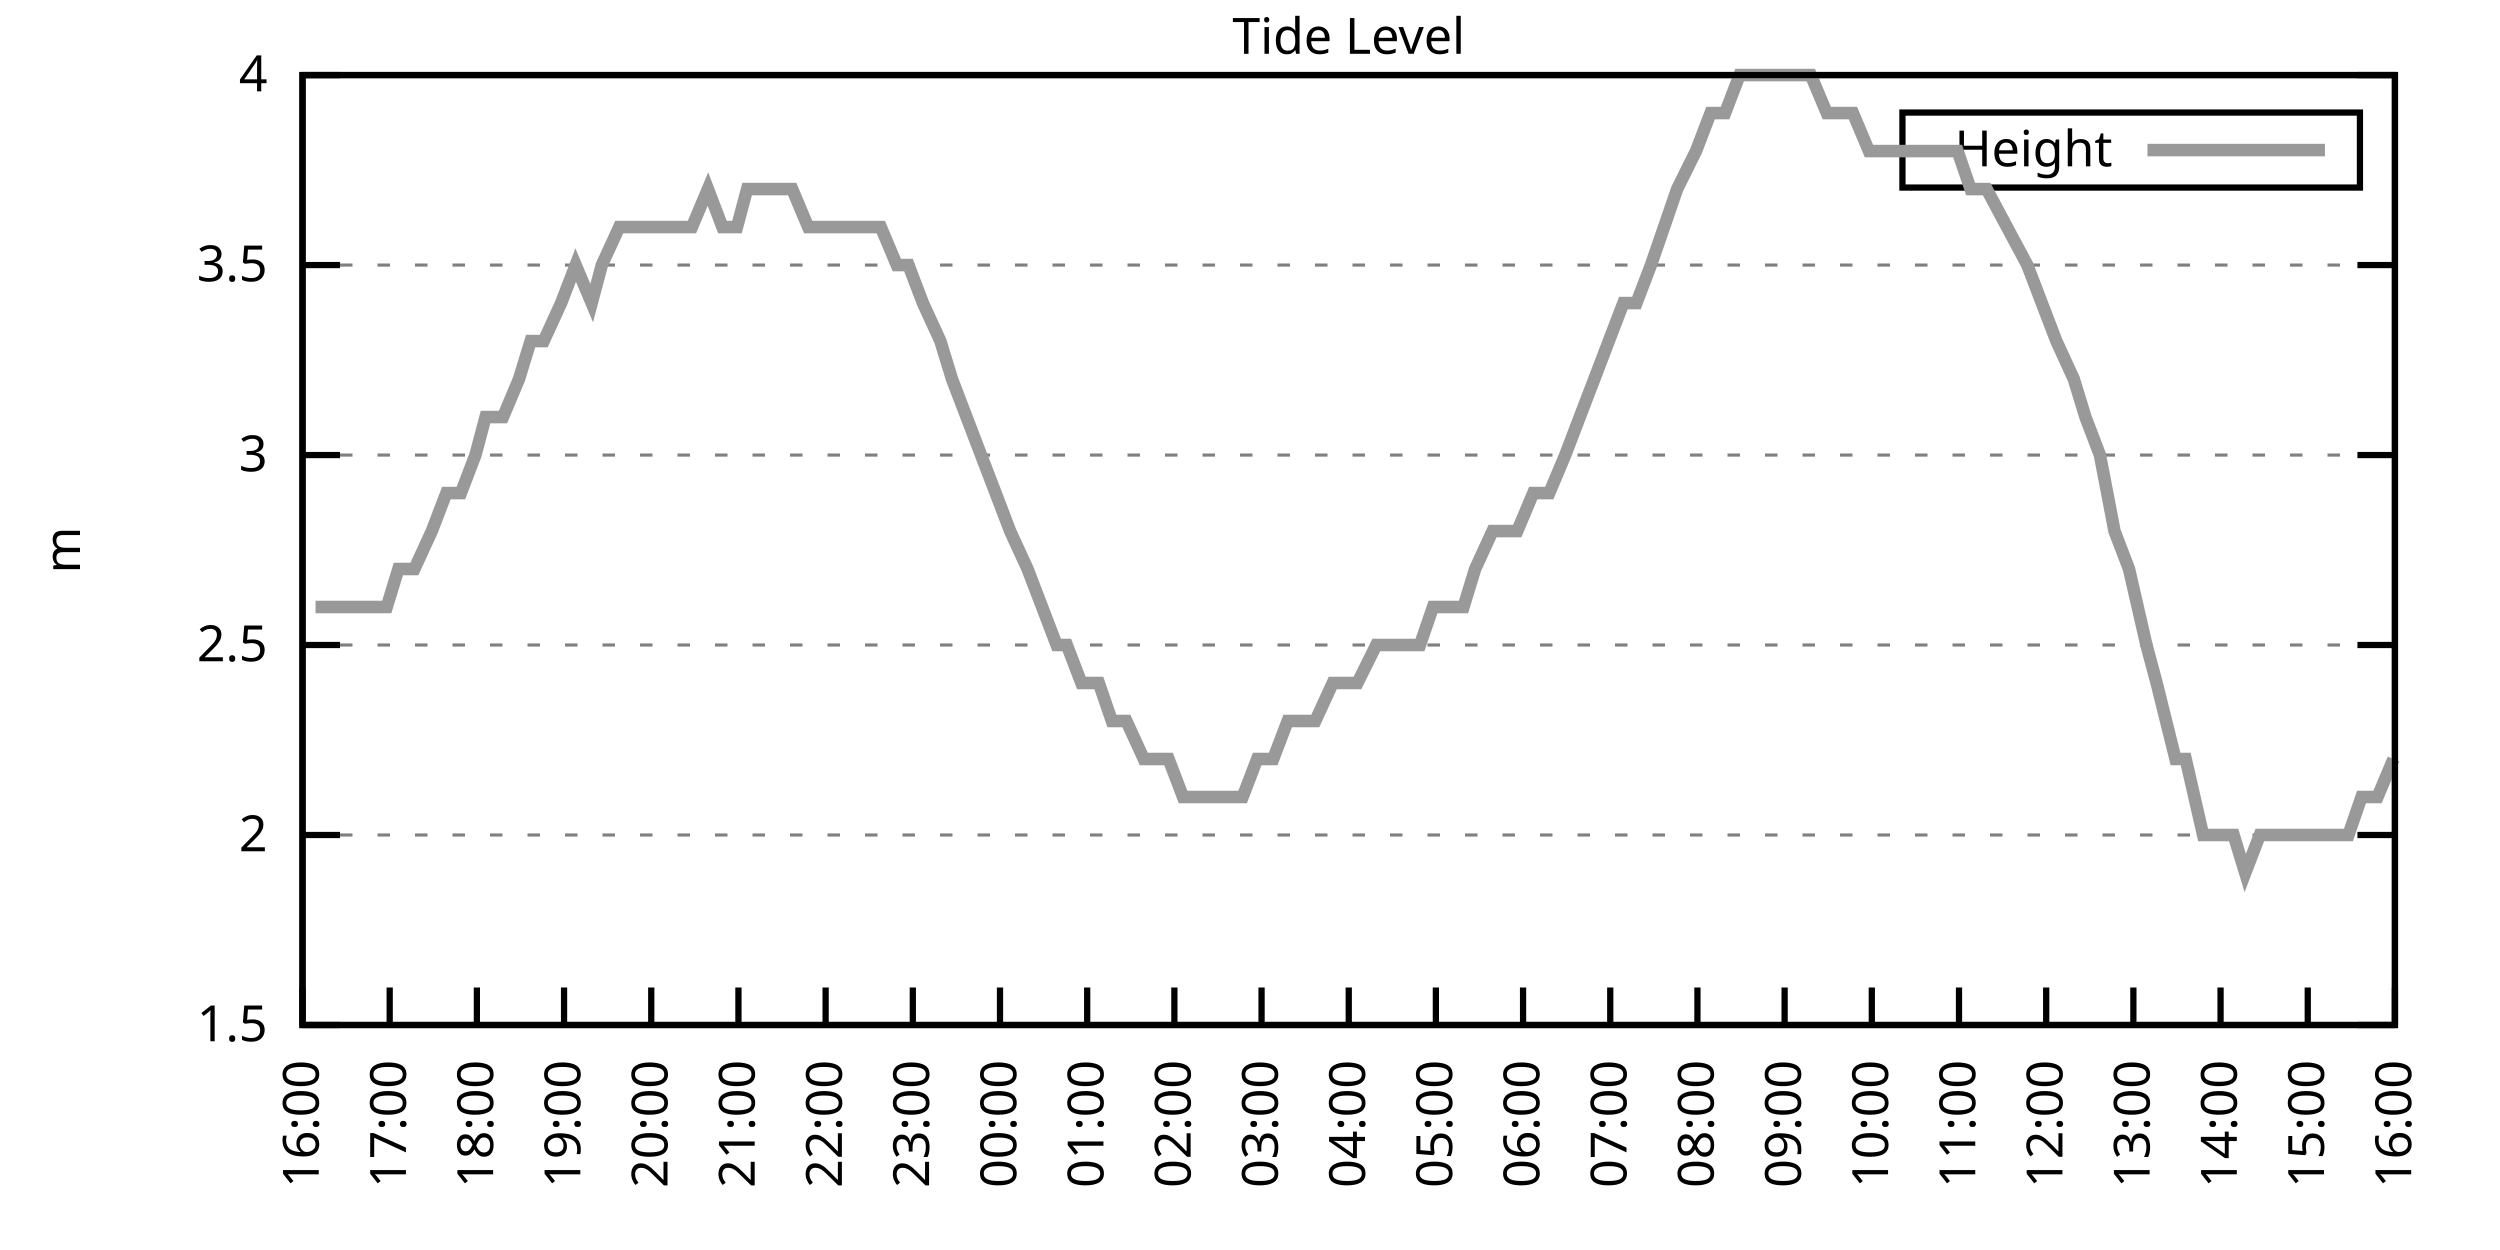
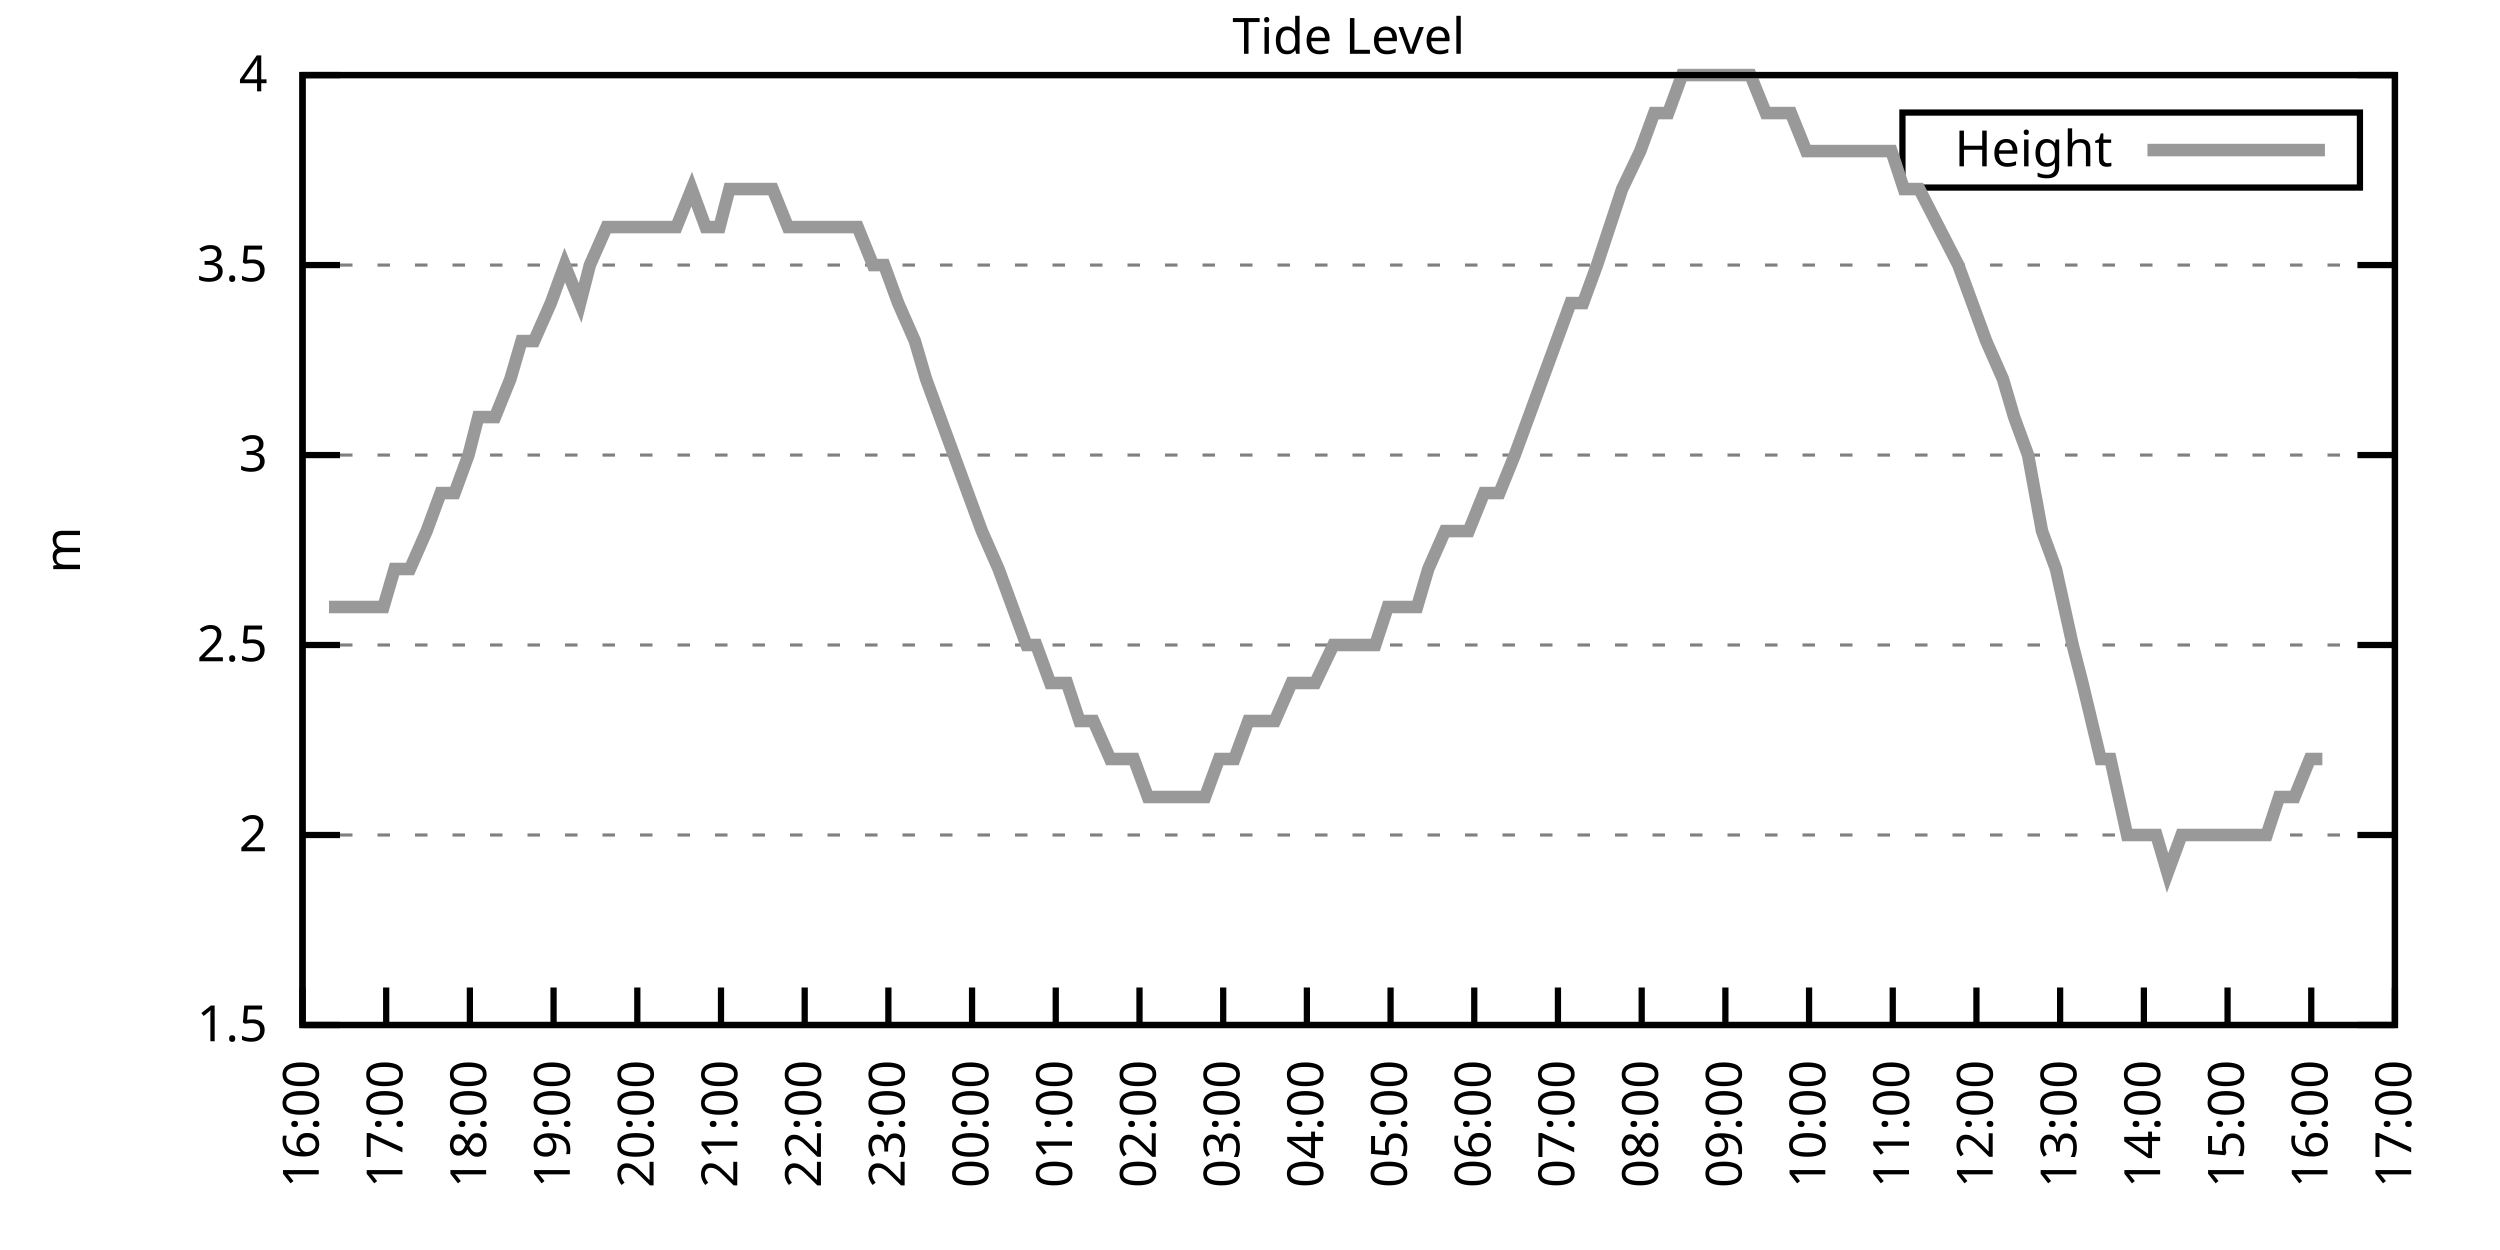
<svg xmlns="http://www.w3.org/2000/svg" xmlns:xlink="http://www.w3.org/1999/xlink" width="400" height="200" viewBox="0 0 400 200">
  <g id="gnuplot_canvas">
    <rect x="0" y="0" width="400" height="200" fill="none" />
    <defs>
      <circle id="gpDot" r="0.5" stroke-width="0.5" stroke="currentColor" />
      <path id="gpPt0" stroke-width="0.333" stroke="currentColor" d="M-1,0 h2 M0,-1 v2" />
      <path id="gpPt1" stroke-width="0.333" stroke="currentColor" d="M-1,-1 L1,1 M1,-1 L-1,1" />
      <path id="gpPt2" stroke-width="0.333" stroke="currentColor" d="M-1,0 L1,0 M0,-1 L0,1 M-1,-1 L1,1 M-1,1 L1,-1" />
      <rect id="gpPt3" stroke-width="0.333" stroke="currentColor" x="-1" y="-1" width="2" height="2" />
      <rect id="gpPt4" stroke-width="0.333" stroke="currentColor" fill="currentColor" x="-1" y="-1" width="2" height="2" />
      <circle id="gpPt5" stroke-width="0.333" stroke="currentColor" cx="0" cy="0" r="1" />
      <use xlink:href="#gpPt5" id="gpPt6" fill="currentColor" stroke="none" />
      <path id="gpPt7" stroke-width="0.333" stroke="currentColor" d="M0,-1.33 L-1.33,0.67 L1.33,0.67 z" />
      <use xlink:href="#gpPt7" id="gpPt8" fill="currentColor" stroke="none" />
      <use xlink:href="#gpPt7" id="gpPt9" stroke="currentColor" transform="rotate(180)" />
      <use xlink:href="#gpPt9" id="gpPt10" fill="currentColor" stroke="none" />
      <use xlink:href="#gpPt3" id="gpPt11" stroke="currentColor" transform="rotate(45)" />
      <use xlink:href="#gpPt11" id="gpPt12" fill="currentColor" stroke="none" />
      <path id="gpPt13" stroke-width="0.333" stroke="currentColor" d="M0,1.330 L1.265,0.411 L0.782,-1.067 L-0.782,-1.076 L-1.265,0.411 z" />
      <use xlink:href="#gpPt13" id="gpPt14" fill="currentColor" stroke="none" />
      <filter id="textbox" filterUnits="objectBoundingBox" x="0" y="0" height="1" width="1">
        <feFlood flood-color="white" flood-opacity="1" result="bgnd" />
        <feComposite in="SourceGraphic" in2="bgnd" operator="atop" />
      </filter>
      <filter id="greybox" filterUnits="objectBoundingBox" x="0" y="0" height="1" width="1">
        <feFlood flood-color="lightgrey" flood-opacity="1" result="grey" />
        <feComposite in="SourceGraphic" in2="grey" operator="atop" />
      </filter>
    </defs>
    <g fill="none" color="white" stroke="currentColor" stroke-width="1.00" stroke-linecap="butt" stroke-linejoin="miter">
</g>
    <g fill="none" color="black" stroke="currentColor" stroke-width="1.00" stroke-linecap="butt" stroke-linejoin="miter">
      <g stroke="none" shape-rendering="crispEdges">
        <polygon fill="rgb(255, 255, 255)" points="48.40,164.00 383.18,164.00 383.18,12.02 48.40,12.02 " />
      </g>
    </g>
    <g fill="none" color="black" stroke="currentColor" stroke-width="1.00" stroke-linecap="butt" stroke-linejoin="miter">
</g>
    <g fill="none" color="black" stroke="black" stroke-width="0.50" stroke-linecap="butt" stroke-linejoin="miter">
</g>
    <g fill="none" color="gray" stroke="currentColor" stroke-width="0.50" stroke-linecap="butt" stroke-linejoin="miter">
      <path stroke="gray" stroke-dasharray="2,4" class="gridline" d="M48.40,164.00 L383.19,164.00  " />
    </g>
    <g fill="none" color="gray" stroke="gray" stroke-width="1.00" stroke-linecap="butt" stroke-linejoin="miter">
</g>
    <g fill="none" color="black" stroke="currentColor" stroke-width="1.00" stroke-linecap="butt" stroke-linejoin="miter">
      <path stroke="black" d="M48.40,164.00 L54.40,164.00 M383.19,164.00 L377.19,164.00  " />
      <g transform="translate(42.80,166.60)" stroke="none" fill="black" font-family="Sans" font-size="8.00" text-anchor="end">
        <text>
          <tspan font-family="Sans"> 1.5</tspan>
        </text>
      </g>
    </g>
    <g fill="none" color="black" stroke="currentColor" stroke-width="1.00" stroke-linecap="butt" stroke-linejoin="miter">
</g>
    <g fill="none" color="black" stroke="black" stroke-width="0.50" stroke-linecap="butt" stroke-linejoin="miter">
</g>
    <g fill="none" color="gray" stroke="currentColor" stroke-width="0.50" stroke-linecap="butt" stroke-linejoin="miter">
      <path stroke="gray" stroke-dasharray="2,4" class="gridline" d="M48.40,133.60 L383.19,133.60  " />
    </g>
    <g fill="none" color="gray" stroke="gray" stroke-width="1.00" stroke-linecap="butt" stroke-linejoin="miter">
</g>
    <g fill="none" color="black" stroke="currentColor" stroke-width="1.00" stroke-linecap="butt" stroke-linejoin="miter">
      <path stroke="black" d="M48.40,133.60 L54.40,133.60 M383.19,133.60 L377.19,133.60  " />
      <g transform="translate(42.80,136.20)" stroke="none" fill="black" font-family="Sans" font-size="8.00" text-anchor="end">
        <text>
          <tspan font-family="Sans"> 2</tspan>
        </text>
      </g>
    </g>
    <g fill="none" color="black" stroke="currentColor" stroke-width="1.00" stroke-linecap="butt" stroke-linejoin="miter">
</g>
    <g fill="none" color="black" stroke="black" stroke-width="0.50" stroke-linecap="butt" stroke-linejoin="miter">
</g>
    <g fill="none" color="gray" stroke="currentColor" stroke-width="0.50" stroke-linecap="butt" stroke-linejoin="miter">
      <path stroke="gray" stroke-dasharray="2,4" class="gridline" d="M48.40,103.20 L383.19,103.20  " />
    </g>
    <g fill="none" color="gray" stroke="gray" stroke-width="1.00" stroke-linecap="butt" stroke-linejoin="miter">
</g>
    <g fill="none" color="black" stroke="currentColor" stroke-width="1.00" stroke-linecap="butt" stroke-linejoin="miter">
      <path stroke="black" d="M48.40,103.20 L54.40,103.20 M383.19,103.20 L377.19,103.20  " />
      <g transform="translate(42.80,105.80)" stroke="none" fill="black" font-family="Sans" font-size="8.00" text-anchor="end">
        <text>
          <tspan font-family="Sans"> 2.5</tspan>
        </text>
      </g>
    </g>
    <g fill="none" color="black" stroke="currentColor" stroke-width="1.00" stroke-linecap="butt" stroke-linejoin="miter">
</g>
    <g fill="none" color="black" stroke="black" stroke-width="0.50" stroke-linecap="butt" stroke-linejoin="miter">
</g>
    <g fill="none" color="gray" stroke="currentColor" stroke-width="0.50" stroke-linecap="butt" stroke-linejoin="miter">
      <path stroke="gray" stroke-dasharray="2,4" class="gridline" d="M48.40,72.81 L383.19,72.81  " />
    </g>
    <g fill="none" color="gray" stroke="gray" stroke-width="1.00" stroke-linecap="butt" stroke-linejoin="miter">
</g>
    <g fill="none" color="black" stroke="currentColor" stroke-width="1.00" stroke-linecap="butt" stroke-linejoin="miter">
      <path stroke="black" d="M48.40,72.81 L54.40,72.81 M383.19,72.81 L377.19,72.81  " />
      <g transform="translate(42.80,75.41)" stroke="none" fill="black" font-family="Sans" font-size="8.00" text-anchor="end">
        <text>
          <tspan font-family="Sans"> 3</tspan>
        </text>
      </g>
    </g>
    <g fill="none" color="black" stroke="currentColor" stroke-width="1.00" stroke-linecap="butt" stroke-linejoin="miter">
</g>
    <g fill="none" color="black" stroke="black" stroke-width="0.50" stroke-linecap="butt" stroke-linejoin="miter">
</g>
    <g fill="none" color="gray" stroke="currentColor" stroke-width="0.50" stroke-linecap="butt" stroke-linejoin="miter">
      <path stroke="gray" stroke-dasharray="2,4" class="gridline" d="M48.40,42.41 L383.19,42.41  " />
    </g>
    <g fill="none" color="gray" stroke="gray" stroke-width="1.00" stroke-linecap="butt" stroke-linejoin="miter">
</g>
    <g fill="none" color="black" stroke="currentColor" stroke-width="1.00" stroke-linecap="butt" stroke-linejoin="miter">
      <path stroke="black" d="M48.40,42.41 L54.40,42.41 M383.19,42.41 L377.19,42.41  " />
      <g transform="translate(42.80,45.01)" stroke="none" fill="black" font-family="Sans" font-size="8.00" text-anchor="end">
        <text>
          <tspan font-family="Sans"> 3.5</tspan>
        </text>
      </g>
    </g>
    <g fill="none" color="black" stroke="currentColor" stroke-width="1.00" stroke-linecap="butt" stroke-linejoin="miter">
</g>
    <g fill="none" color="black" stroke="black" stroke-width="0.50" stroke-linecap="butt" stroke-linejoin="miter">
</g>
    <g fill="none" color="gray" stroke="currentColor" stroke-width="0.50" stroke-linecap="butt" stroke-linejoin="miter">
      <path stroke="gray" stroke-dasharray="2,4" class="gridline" d="M48.40,12.01 L383.19,12.01  " />
    </g>
    <g fill="none" color="gray" stroke="gray" stroke-width="1.00" stroke-linecap="butt" stroke-linejoin="miter">
</g>
    <g fill="none" color="black" stroke="currentColor" stroke-width="1.00" stroke-linecap="butt" stroke-linejoin="miter">
      <path stroke="black" d="M48.40,12.01 L54.40,12.01 M383.19,12.01 L377.19,12.01  " />
      <g transform="translate(42.80,14.61)" stroke="none" fill="black" font-family="Sans" font-size="8.00" text-anchor="end">
        <text>
          <tspan font-family="Sans"> 4</tspan>
        </text>
      </g>
    </g>
    <g fill="none" color="black" stroke="currentColor" stroke-width="1.00" stroke-linecap="butt" stroke-linejoin="miter">
      <path stroke="black" d="M48.40,164.00 L48.40,158.00  " />
      <g transform="translate(51.00,169.60) rotate(270.00)" stroke="none" fill="black" font-family="Sans" font-size="8.00" text-anchor="end">
        <text>
          <tspan font-family="Sans">16:00</tspan>
        </text>
      </g>
    </g>
    <g fill="none" color="black" stroke="currentColor" stroke-width="1.00" stroke-linecap="butt" stroke-linejoin="miter">
-       <path stroke="black" d="M62.35,164.00 L62.35,158.00  " />
-       <g transform="translate(64.95,169.60) rotate(270.00)" stroke="none" fill="black" font-family="Sans" font-size="8.00" text-anchor="end">
+       <path stroke="black" d="M61.79,164.00 L61.79,158.00  " />
+       <g transform="translate(64.39,169.60) rotate(270.00)" stroke="none" fill="black" font-family="Sans" font-size="8.00" text-anchor="end">
        <text>
          <tspan font-family="Sans">17:00</tspan>
        </text>
      </g>
    </g>
    <g fill="none" color="black" stroke="currentColor" stroke-width="1.00" stroke-linecap="butt" stroke-linejoin="miter">
-       <path stroke="black" d="M76.30,164.00 L76.30,158.00  " />
-       <g transform="translate(78.90,169.60) rotate(270.00)" stroke="none" fill="black" font-family="Sans" font-size="8.00" text-anchor="end">
+       <path stroke="black" d="M75.18,164.00 L75.18,158.00  " />
+       <g transform="translate(77.78,169.60) rotate(270.00)" stroke="none" fill="black" font-family="Sans" font-size="8.00" text-anchor="end">
        <text>
          <tspan font-family="Sans">18:00</tspan>
        </text>
      </g>
    </g>
    <g fill="none" color="black" stroke="currentColor" stroke-width="1.00" stroke-linecap="butt" stroke-linejoin="miter">
-       <path stroke="black" d="M90.25,164.00 L90.25,158.00  " />
-       <g transform="translate(92.85,169.60) rotate(270.00)" stroke="none" fill="black" font-family="Sans" font-size="8.00" text-anchor="end">
+       <path stroke="black" d="M88.57,164.00 L88.57,158.00  " />
+       <g transform="translate(91.17,169.60) rotate(270.00)" stroke="none" fill="black" font-family="Sans" font-size="8.00" text-anchor="end">
        <text>
          <tspan font-family="Sans">19:00</tspan>
        </text>
      </g>
    </g>
    <g fill="none" color="black" stroke="currentColor" stroke-width="1.00" stroke-linecap="butt" stroke-linejoin="miter">
-       <path stroke="black" d="M104.20,164.00 L104.20,158.00  " />
-       <g transform="translate(106.80,169.60) rotate(270.00)" stroke="none" fill="black" font-family="Sans" font-size="8.00" text-anchor="end">
+       <path stroke="black" d="M101.97,164.00 L101.97,158.00  " />
+       <g transform="translate(104.57,169.60) rotate(270.00)" stroke="none" fill="black" font-family="Sans" font-size="8.00" text-anchor="end">
        <text>
          <tspan font-family="Sans">20:00</tspan>
        </text>
      </g>
    </g>
    <g fill="none" color="black" stroke="currentColor" stroke-width="1.00" stroke-linecap="butt" stroke-linejoin="miter">
-       <path stroke="black" d="M118.15,164.00 L118.15,158.00  " />
-       <g transform="translate(120.75,169.60) rotate(270.00)" stroke="none" fill="black" font-family="Sans" font-size="8.00" text-anchor="end">
+       <path stroke="black" d="M115.36,164.00 L115.36,158.00  " />
+       <g transform="translate(117.96,169.60) rotate(270.00)" stroke="none" fill="black" font-family="Sans" font-size="8.00" text-anchor="end">
        <text>
          <tspan font-family="Sans">21:00</tspan>
        </text>
      </g>
    </g>
    <g fill="none" color="black" stroke="currentColor" stroke-width="1.00" stroke-linecap="butt" stroke-linejoin="miter">
-       <path stroke="black" d="M132.10,164.00 L132.10,158.00  " />
-       <g transform="translate(134.70,169.60) rotate(270.00)" stroke="none" fill="black" font-family="Sans" font-size="8.00" text-anchor="end">
+       <path stroke="black" d="M128.75,164.00 L128.75,158.00  " />
+       <g transform="translate(131.35,169.60) rotate(270.00)" stroke="none" fill="black" font-family="Sans" font-size="8.00" text-anchor="end">
        <text>
          <tspan font-family="Sans">22:00</tspan>
        </text>
      </g>
    </g>
    <g fill="none" color="black" stroke="currentColor" stroke-width="1.00" stroke-linecap="butt" stroke-linejoin="miter">
-       <path stroke="black" d="M146.05,164.00 L146.05,158.00  " />
-       <g transform="translate(148.65,169.60) rotate(270.00)" stroke="none" fill="black" font-family="Sans" font-size="8.00" text-anchor="end">
+       <path stroke="black" d="M142.14,164.00 L142.14,158.00  " />
+       <g transform="translate(144.74,169.60) rotate(270.00)" stroke="none" fill="black" font-family="Sans" font-size="8.00" text-anchor="end">
        <text>
          <tspan font-family="Sans">23:00</tspan>
        </text>
      </g>
    </g>
    <g fill="none" color="black" stroke="currentColor" stroke-width="1.00" stroke-linecap="butt" stroke-linejoin="miter">
-       <path stroke="black" d="M160.00,164.00 L160.00,158.00  " />
-       <g transform="translate(162.60,169.60) rotate(270.00)" stroke="none" fill="black" font-family="Sans" font-size="8.00" text-anchor="end">
+       <path stroke="black" d="M155.53,164.00 L155.53,158.00  " />
+       <g transform="translate(158.13,169.60) rotate(270.00)" stroke="none" fill="black" font-family="Sans" font-size="8.00" text-anchor="end">
        <text>
          <tspan font-family="Sans">00:00</tspan>
        </text>
      </g>
    </g>
    <g fill="none" color="black" stroke="currentColor" stroke-width="1.00" stroke-linecap="butt" stroke-linejoin="miter">
-       <path stroke="black" d="M173.95,164.00 L173.95,158.00  " />
-       <g transform="translate(176.55,169.60) rotate(270.00)" stroke="none" fill="black" font-family="Sans" font-size="8.00" text-anchor="end">
+       <path stroke="black" d="M168.92,164.00 L168.92,158.00  " />
+       <g transform="translate(171.52,169.60) rotate(270.00)" stroke="none" fill="black" font-family="Sans" font-size="8.00" text-anchor="end">
        <text>
          <tspan font-family="Sans">01:00</tspan>
        </text>
      </g>
    </g>
    <g fill="none" color="black" stroke="currentColor" stroke-width="1.00" stroke-linecap="butt" stroke-linejoin="miter">
-       <path stroke="black" d="M187.90,164.00 L187.90,158.00  " />
-       <g transform="translate(190.50,169.60) rotate(270.00)" stroke="none" fill="black" font-family="Sans" font-size="8.00" text-anchor="end">
+       <path stroke="black" d="M182.32,164.00 L182.32,158.00  " />
+       <g transform="translate(184.92,169.60) rotate(270.00)" stroke="none" fill="black" font-family="Sans" font-size="8.00" text-anchor="end">
        <text>
          <tspan font-family="Sans">02:00</tspan>
        </text>
      </g>
    </g>
    <g fill="none" color="black" stroke="currentColor" stroke-width="1.00" stroke-linecap="butt" stroke-linejoin="miter">
-       <path stroke="black" d="M201.85,164.00 L201.85,158.00  " />
-       <g transform="translate(204.45,169.60) rotate(270.00)" stroke="none" fill="black" font-family="Sans" font-size="8.00" text-anchor="end">
+       <path stroke="black" d="M195.71,164.00 L195.71,158.00  " />
+       <g transform="translate(198.31,169.60) rotate(270.00)" stroke="none" fill="black" font-family="Sans" font-size="8.00" text-anchor="end">
        <text>
          <tspan font-family="Sans">03:00</tspan>
        </text>
      </g>
    </g>
    <g fill="none" color="black" stroke="currentColor" stroke-width="1.00" stroke-linecap="butt" stroke-linejoin="miter">
-       <path stroke="black" d="M215.80,164.00 L215.80,158.00  " />
-       <g transform="translate(218.40,169.60) rotate(270.00)" stroke="none" fill="black" font-family="Sans" font-size="8.00" text-anchor="end">
+       <path stroke="black" d="M209.10,164.00 L209.10,158.00  " />
+       <g transform="translate(211.70,169.60) rotate(270.00)" stroke="none" fill="black" font-family="Sans" font-size="8.00" text-anchor="end">
        <text>
          <tspan font-family="Sans">04:00</tspan>
        </text>
      </g>
    </g>
    <g fill="none" color="black" stroke="currentColor" stroke-width="1.00" stroke-linecap="butt" stroke-linejoin="miter">
-       <path stroke="black" d="M229.74,164.00 L229.74,158.00  " />
-       <g transform="translate(232.34,169.60) rotate(270.00)" stroke="none" fill="black" font-family="Sans" font-size="8.00" text-anchor="end">
+       <path stroke="black" d="M222.49,164.00 L222.49,158.00  " />
+       <g transform="translate(225.09,169.60) rotate(270.00)" stroke="none" fill="black" font-family="Sans" font-size="8.00" text-anchor="end">
        <text>
          <tspan font-family="Sans">05:00</tspan>
        </text>
      </g>
    </g>
    <g fill="none" color="black" stroke="currentColor" stroke-width="1.00" stroke-linecap="butt" stroke-linejoin="miter">
-       <path stroke="black" d="M243.69,164.00 L243.69,158.00  " />
-       <g transform="translate(246.29,169.60) rotate(270.00)" stroke="none" fill="black" font-family="Sans" font-size="8.00" text-anchor="end">
+       <path stroke="black" d="M235.88,164.00 L235.88,158.00  " />
+       <g transform="translate(238.48,169.60) rotate(270.00)" stroke="none" fill="black" font-family="Sans" font-size="8.00" text-anchor="end">
        <text>
          <tspan font-family="Sans">06:00</tspan>
        </text>
      </g>
    </g>
    <g fill="none" color="black" stroke="currentColor" stroke-width="1.00" stroke-linecap="butt" stroke-linejoin="miter">
-       <path stroke="black" d="M257.64,164.00 L257.64,158.00  " />
-       <g transform="translate(260.24,169.60) rotate(270.00)" stroke="none" fill="black" font-family="Sans" font-size="8.00" text-anchor="end">
+       <path stroke="black" d="M249.27,164.00 L249.27,158.00  " />
+       <g transform="translate(251.87,169.60) rotate(270.00)" stroke="none" fill="black" font-family="Sans" font-size="8.00" text-anchor="end">
        <text>
          <tspan font-family="Sans">07:00</tspan>
        </text>
      </g>
    </g>
    <g fill="none" color="black" stroke="currentColor" stroke-width="1.00" stroke-linecap="butt" stroke-linejoin="miter">
-       <path stroke="black" d="M271.59,164.00 L271.59,158.00  " />
-       <g transform="translate(274.19,169.60) rotate(270.00)" stroke="none" fill="black" font-family="Sans" font-size="8.00" text-anchor="end">
+       <path stroke="black" d="M262.67,164.00 L262.67,158.00  " />
+       <g transform="translate(265.27,169.60) rotate(270.00)" stroke="none" fill="black" font-family="Sans" font-size="8.00" text-anchor="end">
        <text>
          <tspan font-family="Sans">08:00</tspan>
        </text>
      </g>
    </g>
    <g fill="none" color="black" stroke="currentColor" stroke-width="1.00" stroke-linecap="butt" stroke-linejoin="miter">
-       <path stroke="black" d="M285.54,164.00 L285.54,158.00  " />
-       <g transform="translate(288.14,169.60) rotate(270.00)" stroke="none" fill="black" font-family="Sans" font-size="8.00" text-anchor="end">
+       <path stroke="black" d="M276.06,164.00 L276.06,158.00  " />
+       <g transform="translate(278.66,169.60) rotate(270.00)" stroke="none" fill="black" font-family="Sans" font-size="8.00" text-anchor="end">
        <text>
          <tspan font-family="Sans">09:00</tspan>
        </text>
      </g>
    </g>
    <g fill="none" color="black" stroke="currentColor" stroke-width="1.00" stroke-linecap="butt" stroke-linejoin="miter">
-       <path stroke="black" d="M299.49,164.00 L299.49,158.00  " />
-       <g transform="translate(302.09,169.60) rotate(270.00)" stroke="none" fill="black" font-family="Sans" font-size="8.00" text-anchor="end">
+       <path stroke="black" d="M289.45,164.00 L289.45,158.00  " />
+       <g transform="translate(292.05,169.60) rotate(270.00)" stroke="none" fill="black" font-family="Sans" font-size="8.00" text-anchor="end">
        <text>
          <tspan font-family="Sans">10:00</tspan>
        </text>
      </g>
    </g>
    <g fill="none" color="black" stroke="currentColor" stroke-width="1.00" stroke-linecap="butt" stroke-linejoin="miter">
-       <path stroke="black" d="M313.44,164.00 L313.44,158.00  " />
-       <g transform="translate(316.04,169.60) rotate(270.00)" stroke="none" fill="black" font-family="Sans" font-size="8.00" text-anchor="end">
+       <path stroke="black" d="M302.84,164.00 L302.84,158.00  " />
+       <g transform="translate(305.44,169.60) rotate(270.00)" stroke="none" fill="black" font-family="Sans" font-size="8.00" text-anchor="end">
        <text>
          <tspan font-family="Sans">11:00</tspan>
        </text>
      </g>
    </g>
    <g fill="none" color="black" stroke="currentColor" stroke-width="1.00" stroke-linecap="butt" stroke-linejoin="miter">
-       <path stroke="black" d="M327.39,164.00 L327.39,158.00  " />
-       <g transform="translate(329.99,169.60) rotate(270.00)" stroke="none" fill="black" font-family="Sans" font-size="8.00" text-anchor="end">
+       <path stroke="black" d="M316.23,164.00 L316.23,158.00  " />
+       <g transform="translate(318.83,169.60) rotate(270.00)" stroke="none" fill="black" font-family="Sans" font-size="8.00" text-anchor="end">
        <text>
          <tspan font-family="Sans">12:00</tspan>
        </text>
      </g>
    </g>
    <g fill="none" color="black" stroke="currentColor" stroke-width="1.00" stroke-linecap="butt" stroke-linejoin="miter">
-       <path stroke="black" d="M341.34,164.00 L341.34,158.00  " />
-       <g transform="translate(343.94,169.60) rotate(270.00)" stroke="none" fill="black" font-family="Sans" font-size="8.00" text-anchor="end">
+       <path stroke="black" d="M329.62,164.00 L329.62,158.00  " />
+       <g transform="translate(332.22,169.60) rotate(270.00)" stroke="none" fill="black" font-family="Sans" font-size="8.00" text-anchor="end">
        <text>
          <tspan font-family="Sans">13:00</tspan>
        </text>
      </g>
    </g>
    <g fill="none" color="black" stroke="currentColor" stroke-width="1.00" stroke-linecap="butt" stroke-linejoin="miter">
-       <path stroke="black" d="M355.29,164.00 L355.29,158.00  " />
-       <g transform="translate(357.89,169.60) rotate(270.00)" stroke="none" fill="black" font-family="Sans" font-size="8.00" text-anchor="end">
+       <path stroke="black" d="M343.02,164.00 L343.02,158.00  " />
+       <g transform="translate(345.62,169.60) rotate(270.00)" stroke="none" fill="black" font-family="Sans" font-size="8.00" text-anchor="end">
        <text>
          <tspan font-family="Sans">14:00</tspan>
        </text>
      </g>
    </g>
    <g fill="none" color="black" stroke="currentColor" stroke-width="1.00" stroke-linecap="butt" stroke-linejoin="miter">
-       <path stroke="black" d="M369.24,164.00 L369.24,158.00  " />
-       <g transform="translate(371.84,169.60) rotate(270.00)" stroke="none" fill="black" font-family="Sans" font-size="8.00" text-anchor="end">
+       <path stroke="black" d="M356.41,164.00 L356.41,158.00  " />
+       <g transform="translate(359.01,169.60) rotate(270.00)" stroke="none" fill="black" font-family="Sans" font-size="8.00" text-anchor="end">
        <text>
          <tspan font-family="Sans">15:00</tspan>
+         </text>
+       </g>
+     </g>
+     <g fill="none" color="black" stroke="currentColor" stroke-width="1.00" stroke-linecap="butt" stroke-linejoin="miter">
+       <path stroke="black" d="M369.80,164.00 L369.80,158.00  " />
+       <g transform="translate(372.40,169.60) rotate(270.00)" stroke="none" fill="black" font-family="Sans" font-size="8.00" text-anchor="end">
+         <text>
+           <tspan font-family="Sans">16:00</tspan>
        </text>
      </g>
    </g>
    <g fill="none" color="black" stroke="currentColor" stroke-width="1.00" stroke-linecap="butt" stroke-linejoin="miter">
      <path stroke="black" d="M383.19,164.00 L383.19,158.00  " />
      <g transform="translate(385.79,169.60) rotate(270.00)" stroke="none" fill="black" font-family="Sans" font-size="8.00" text-anchor="end">
        <text>
-           <tspan font-family="Sans">16:00</tspan>
+           <tspan font-family="Sans">17:00</tspan>
        </text>
      </g>
    </g>
    <g fill="none" color="black" stroke="currentColor" stroke-width="1.00" stroke-linecap="butt" stroke-linejoin="miter">
</g>
    <g fill="none" color="black" stroke="currentColor" stroke-width="1.00" stroke-linecap="butt" stroke-linejoin="miter">
      <path stroke="black" d="M48.40,12.01 L48.40,164.00 L383.19,164.00 L383.19,12.01 L48.40,12.01 Z  " />
    </g>
    <g fill="none" color="black" stroke="currentColor" stroke-width="1.00" stroke-linecap="butt" stroke-linejoin="miter">
</g>
    <g fill="none" color="black" stroke="currentColor" stroke-width="1.00" stroke-linecap="butt" stroke-linejoin="miter">
      <path stroke="black" d="M304.39,30.01 L304.39,18.01 L377.59,18.01 L377.59,30.01 L304.39,30.01 Z  " />
    </g>
    <g id="Tide_level_plot_1">
      <g fill="none" color="white" stroke="black" stroke-width="2.00" stroke-linecap="butt" stroke-linejoin="miter">
</g>
      <g fill="none" color="black" stroke="currentColor" stroke-width="2.00" stroke-linecap="butt" stroke-linejoin="miter">
        <g transform="translate(337.99,26.61)" stroke="none" fill="black" font-family="Sans" font-size="8.00" text-anchor="end">
          <text>
            <tspan font-family="Sans">Height</tspan>
          </text>
        </g>
      </g>
      <g fill="none" color="black" stroke="currentColor" stroke-width="2.00" stroke-linecap="butt" stroke-linejoin="miter">
-         <path stroke="rgb(153, 153, 153)" d="M343.59,24.01 L371.99,24.01 M50.49,97.12 L52.82,97.12 L54.68,97.12 L57.00,97.12 L59.33,97.12 L61.88,97.12   L63.74,91.04 L66.30,91.04 L69.09,84.97 L71.42,78.89 L73.74,78.89 L76.07,72.81 L77.69,66.73 L80.48,66.73   L83.04,60.65 L84.90,54.57 L86.99,54.57 L89.78,48.49 L92.11,42.41 L94.67,48.49 L96.29,42.41 L99.08,36.33   L101.64,36.33 L103.73,36.33 L105.59,36.33 L108.15,36.33 L110.71,36.33 L113.27,30.25 L115.59,36.33 L117.92,36.33   L119.54,30.25 L122.10,30.25 L124.43,30.25 L126.75,30.25 L129.31,36.33 L131.87,36.33 L133.72,36.33 L136.51,36.33   L138.14,36.33 L140.93,36.33 L143.49,42.41 L145.35,42.41 L147.67,48.49 L150.46,54.57 L152.32,60.65 L154.65,66.73   L156.97,72.81 L159.30,78.89 L161.62,84.97 L164.41,91.04 L166.74,97.12 L169.06,103.20 L170.69,103.20 L173.02,109.28   L175.81,109.28 L177.90,115.36 L180.22,115.36 L183.01,121.44 L184.87,121.44 L186.97,121.44 L189.29,127.52 L191.85,127.52   L194.17,127.52 L196.27,127.52 L198.82,127.52 L201.15,121.44 L203.71,121.44 L206.03,115.36 L208.59,115.36 L210.45,115.36   L213.24,109.28 L215.10,109.28 L217.19,109.28 L220.21,103.20 L222.07,103.20 L224.86,103.20 L227.19,103.20 L229.28,97.12   L231.84,97.12 L234.16,97.12 L236.02,91.04 L238.81,84.97 L240.67,84.97 L242.76,84.97 L245.32,78.89 L247.88,78.89   L250.44,72.81 L252.76,66.73 L255.09,60.65 L257.41,54.57 L259.74,48.49 L261.83,48.49 L264.15,42.41 L266.25,36.33   L268.34,30.25 L271.36,24.17 L273.69,18.09 L276.01,18.09 L278.34,12.01 L280.43,12.01 L282.99,12.01 L285.31,12.01   L286.94,12.01 L289.73,12.01 L292.29,18.09 L294.61,18.09 L296.47,18.09 L299.03,24.17 L301.58,24.17 L303.21,24.17   L305.77,24.17 L308.33,24.17 L310.88,24.17 L313.21,24.17 L315.30,30.25 L317.86,30.25 L324.37,42.41 L326.69,48.49   L329.02,54.57 L331.81,60.65 L333.67,66.73 L335.99,72.81 L338.32,84.97 L340.64,91.04 L343.43,103.20 L345.06,109.28   L348.08,121.44 L349.71,121.44 L352.50,133.60 L355.06,133.60 L357.38,133.60 L359.24,139.68 L361.57,133.60 L364.13,133.60   L366.68,133.60 L368.54,133.60 L371.10,133.60 L373.43,133.60 L375.75,133.60 L377.84,127.52 L380.40,127.52 L382.96,121.44    " />
+         <path stroke="rgb(153, 153, 153)" d="M343.59,24.01 L371.99,24.01 M52.64,97.12 L54.43,97.12 L56.66,97.12 L58.89,97.12 L61.35,97.12 L63.13,91.04   L65.59,91.04 L68.26,84.97 L70.50,78.89 L72.73,78.89 L74.96,72.81 L76.52,66.73 L79.20,66.73 L81.66,60.65   L83.44,54.57 L85.45,54.57 L88.13,48.49 L90.36,42.41 L92.82,48.49 L94.38,42.41 L97.06,36.33 L99.51,36.33   L101.52,36.33 L103.31,36.33 L105.76,36.33 L108.22,36.33 L110.67,30.25 L112.90,36.33 L115.13,36.33 L116.70,30.25   L119.15,30.25 L121.38,30.25 L123.62,30.25 L126.07,36.33 L128.53,36.33 L130.31,36.33 L132.99,36.33 L134.55,36.33   L137.23,36.33 L139.69,42.41 L141.47,42.41 L143.70,48.49 L146.38,54.57 L148.17,60.65 L150.40,66.73 L152.63,72.81   L154.86,78.89 L157.10,84.97 L159.77,91.04 L162.01,97.12 L164.24,103.20 L165.80,103.20 L168.03,109.28 L170.71,109.28   L172.72,115.36 L174.95,115.36 L177.63,121.44 L179.41,121.44 L181.42,121.44 L183.66,127.52 L186.11,127.52 L188.34,127.52   L190.35,127.52 L192.81,127.52 L195.04,121.44 L197.49,121.44 L199.73,115.36 L202.18,115.36 L203.97,115.36 L206.64,109.28   L208.43,109.28 L210.44,109.28 L213.34,103.20 L215.13,103.20 L217.80,103.20 L220.04,103.20 L222.04,97.12 L224.50,97.12   L226.73,97.12 L228.52,91.04 L231.20,84.97 L232.98,84.97 L234.99,84.97 L237.44,78.89 L239.90,78.89 L242.36,72.81   L244.59,66.73 L246.82,60.65 L249.05,54.57 L251.28,48.49 L253.29,48.49 L255.52,42.41 L257.53,36.33 L259.54,30.25   L262.44,24.17 L264.67,18.09 L266.91,18.09 L269.14,12.01 L271.15,12.01 L273.60,12.01 L275.83,12.01 L277.40,12.01   L280.07,12.01 L282.53,18.09 L284.76,18.09 L286.55,18.09 L289.00,24.17 L291.46,24.17 L293.02,24.17 L295.48,24.17   L297.93,24.17 L300.39,24.17 L302.62,24.17 L304.63,30.25 L307.08,30.25 L313.33,42.41 L315.56,48.49 L317.79,54.57   L320.47,60.65 L322.26,66.73 L324.49,72.81 L326.72,84.97 L328.95,91.04 L331.63,103.20 L333.19,109.28 L336.10,121.44   L337.66,121.44 L340.34,133.60 L342.79,133.60 L345.02,133.60 L346.81,139.68 L349.04,133.60 L351.50,133.60 L353.95,133.60   L355.74,133.60 L358.19,133.60 L360.42,133.60 L362.66,133.60 L364.66,127.52 L367.12,127.52 L369.58,121.44 L371.58,121.44    " />
      </g>
    </g>
    <g fill="none" color="black" stroke="currentColor" stroke-width="2.00" stroke-linecap="butt" stroke-linejoin="miter">
</g>
    <g fill="none" color="black" stroke="black" stroke-width="1.00" stroke-linecap="butt" stroke-linejoin="miter">
</g>
    <g fill="none" color="black" stroke="currentColor" stroke-width="1.00" stroke-linecap="butt" stroke-linejoin="miter">
      <path stroke="black" d="M48.40,12.01 L48.40,164.00 L383.19,164.00 L383.19,12.01 L48.40,12.01 Z  " />
      <g transform="translate(12.80,88.01) rotate(270.00)" stroke="none" fill="black" font-family="Sans" font-size="8.00" text-anchor="middle">
        <text>
          <tspan font-family="Sans">m</tspan>
        </text>
      </g>
    </g>
    <g fill="none" color="black" stroke="currentColor" stroke-width="1.00" stroke-linecap="butt" stroke-linejoin="miter">
</g>
    <g fill="none" color="black" stroke="currentColor" stroke-width="1.00" stroke-linecap="butt" stroke-linejoin="miter">
      <g transform="translate(215.79,8.61)" stroke="none" fill="black" font-family="Sans" font-size="8.00" text-anchor="middle">
        <text>
          <tspan font-family="Sans">Tide Level</tspan>
        </text>
      </g>
    </g>
    <g fill="none" color="black" stroke="currentColor" stroke-width="1.00" stroke-linecap="butt" stroke-linejoin="miter">
</g>
  </g>
</svg>
